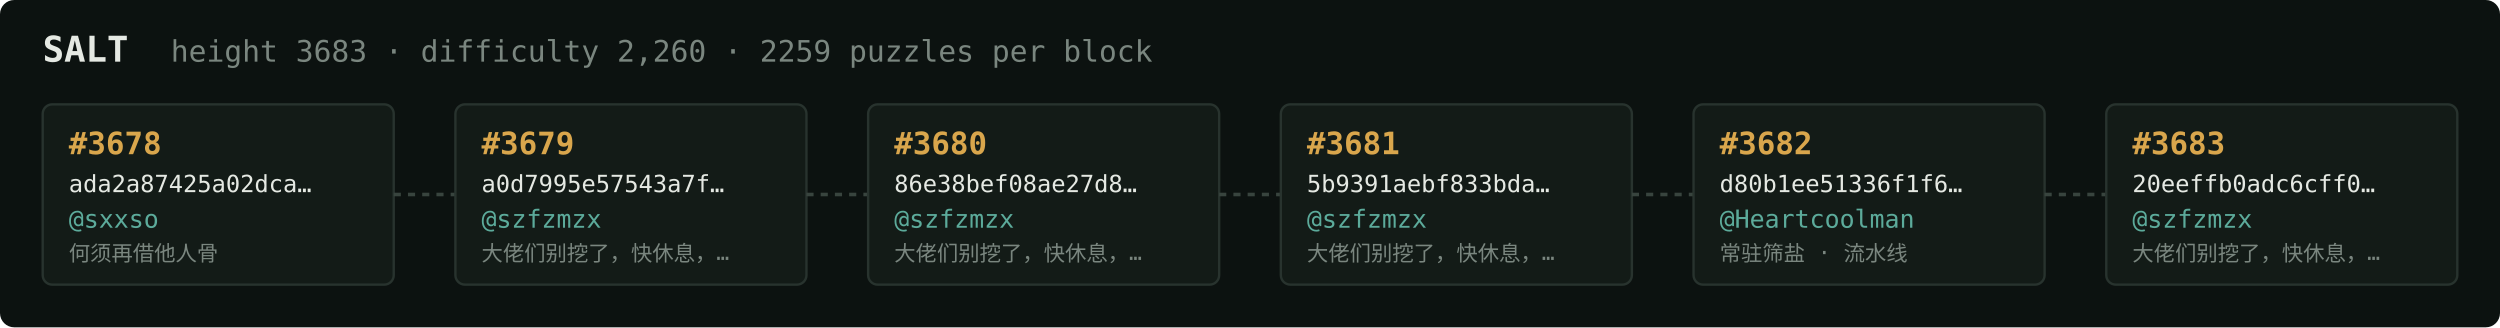
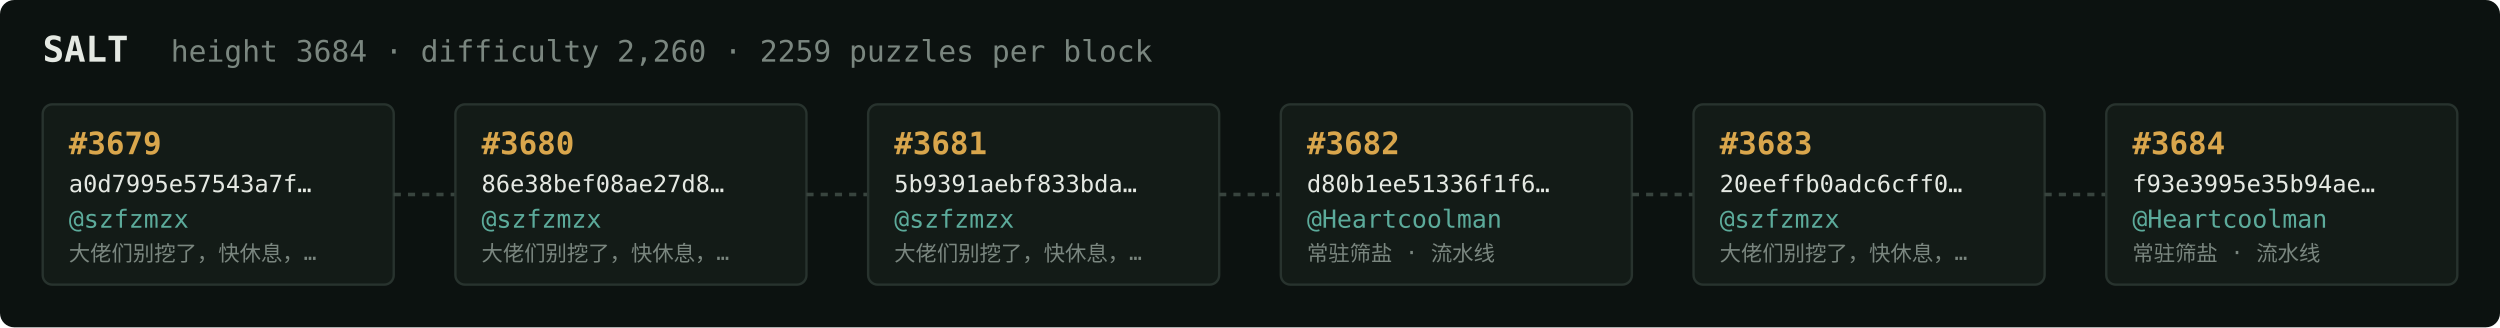
<svg xmlns="http://www.w3.org/2000/svg" width="1054" height="138" viewBox="0 0 1054 138" font-family="ui-monospace,SFMono-Regular,Menlo,monospace">
  <rect fill="#0c1210" width="1054" height="138" rx="6" />
  <text x="18" y="26" fill="#e5e9e3" font-size="15" font-weight="700">SALT</text>
-   <text x="72" y="26" fill="#7a867f" font-size="12.5">height 3683 · difficulty 2,260 · 2259 puzzles per block</text>
+   <text x="72" y="26" fill="#7a867f" font-size="12.5">height 3684 · difficulty 2,260 · 2259 puzzles per block</text>
  <rect x="18" y="44" width="148" height="76" rx="4" fill="#131b17" stroke="#28332e" stroke-width="1" />
-   <text x="29" y="65" fill="#d9a64c" font-size="13" font-weight="700">#3678</text>
-   <text x="29" y="81" fill="#e5e9e3" font-size="10">ada2a87425a02dca…</text>
-   <text x="29" y="96" fill="#5cab9b" font-size="10.5">@sxxso</text>
-   <text x="29" y="110" fill="#7a867f" font-size="9">何须再借他人骨</text>
+   <text x="29" y="65" fill="#d9a64c" font-size="13" font-weight="700">#3679</text>
+   <text x="29" y="81" fill="#e5e9e3" font-size="10">a0d7995e57543a7f…</text>
+   <text x="29" y="96" fill="#5cab9b" font-size="10.5">@szfzmzx</text>
+   <text x="29" y="110" fill="#7a867f" font-size="9">大佬们别挖了，快休息，…</text>
  <line x1="166" y1="82.0" x2="192" y2="82.0" stroke="#38443e" stroke-width="1.5" stroke-dasharray="3 3" />
  <rect x="192" y="44" width="148" height="76" rx="4" fill="#131b17" stroke="#28332e" stroke-width="1" />
-   <text x="203" y="65" fill="#d9a64c" font-size="13" font-weight="700">#3679</text>
-   <text x="203" y="81" fill="#e5e9e3" font-size="10">a0d7995e57543a7f…</text>
+   <text x="203" y="65" fill="#d9a64c" font-size="13" font-weight="700">#3680</text>
+   <text x="203" y="81" fill="#e5e9e3" font-size="10">86e38bef08ae27d8…</text>
  <text x="203" y="96" fill="#5cab9b" font-size="10.5">@szfzmzx</text>
  <text x="203" y="110" fill="#7a867f" font-size="9">大佬们别挖了，快休息，…</text>
  <line x1="340" y1="82.0" x2="366" y2="82.0" stroke="#38443e" stroke-width="1.5" stroke-dasharray="3 3" />
  <rect x="366" y="44" width="148" height="76" rx="4" fill="#131b17" stroke="#28332e" stroke-width="1" />
-   <text x="377" y="65" fill="#d9a64c" font-size="13" font-weight="700">#3680</text>
-   <text x="377" y="81" fill="#e5e9e3" font-size="10">86e38bef08ae27d8…</text>
+   <text x="377" y="65" fill="#d9a64c" font-size="13" font-weight="700">#3681</text>
+   <text x="377" y="81" fill="#e5e9e3" font-size="10">5b9391aebf833bda…</text>
  <text x="377" y="96" fill="#5cab9b" font-size="10.5">@szfzmzx</text>
  <text x="377" y="110" fill="#7a867f" font-size="9">大佬们别挖了，快休息，…</text>
  <line x1="514" y1="82.0" x2="540" y2="82.0" stroke="#38443e" stroke-width="1.5" stroke-dasharray="3 3" />
  <rect x="540" y="44" width="148" height="76" rx="4" fill="#131b17" stroke="#28332e" stroke-width="1" />
-   <text x="551" y="65" fill="#d9a64c" font-size="13" font-weight="700">#3681</text>
-   <text x="551" y="81" fill="#e5e9e3" font-size="10">5b9391aebf833bda…</text>
-   <text x="551" y="96" fill="#5cab9b" font-size="10.5">@szfzmzx</text>
-   <text x="551" y="110" fill="#7a867f" font-size="9">大佬们别挖了，快休息，…</text>
+   <text x="551" y="65" fill="#d9a64c" font-size="13" font-weight="700">#3682</text>
+   <text x="551" y="81" fill="#e5e9e3" font-size="10">d80b1ee51336f1f6…</text>
+   <text x="551" y="96" fill="#5cab9b" font-size="10.5">@Heartcoolman</text>
+   <text x="551" y="110" fill="#7a867f" font-size="9">常驻筛盐 · 流水线</text>
  <line x1="688" y1="82.0" x2="714" y2="82.0" stroke="#38443e" stroke-width="1.5" stroke-dasharray="3 3" />
  <rect x="714" y="44" width="148" height="76" rx="4" fill="#131b17" stroke="#28332e" stroke-width="1" />
-   <text x="725" y="65" fill="#d9a64c" font-size="13" font-weight="700">#3682</text>
-   <text x="725" y="81" fill="#e5e9e3" font-size="10">d80b1ee51336f1f6…</text>
-   <text x="725" y="96" fill="#5cab9b" font-size="10.5">@Heartcoolman</text>
-   <text x="725" y="110" fill="#7a867f" font-size="9">常驻筛盐 · 流水线</text>
+   <text x="725" y="65" fill="#d9a64c" font-size="13" font-weight="700">#3683</text>
+   <text x="725" y="81" fill="#e5e9e3" font-size="10">20eeffb0adc6cff0…</text>
+   <text x="725" y="96" fill="#5cab9b" font-size="10.5">@szfzmzx</text>
+   <text x="725" y="110" fill="#7a867f" font-size="9">大佬们别挖了，快休息，…</text>
  <line x1="862" y1="82.0" x2="888" y2="82.0" stroke="#38443e" stroke-width="1.5" stroke-dasharray="3 3" />
  <rect x="888" y="44" width="148" height="76" rx="4" fill="#131b17" stroke="#28332e" stroke-width="1" />
-   <text x="899" y="65" fill="#d9a64c" font-size="13" font-weight="700">#3683</text>
-   <text x="899" y="81" fill="#e5e9e3" font-size="10">20eeffb0adc6cff0…</text>
-   <text x="899" y="96" fill="#5cab9b" font-size="10.5">@szfzmzx</text>
-   <text x="899" y="110" fill="#7a867f" font-size="9">大佬们别挖了，快休息，…</text>
+   <text x="899" y="65" fill="#d9a64c" font-size="13" font-weight="700">#3684</text>
+   <text x="899" y="81" fill="#e5e9e3" font-size="10">f93e3995e35b94ae…</text>
+   <text x="899" y="96" fill="#5cab9b" font-size="10.5">@Heartcoolman</text>
+   <text x="899" y="110" fill="#7a867f" font-size="9">常驻筛盐 · 流水线</text>
</svg>
